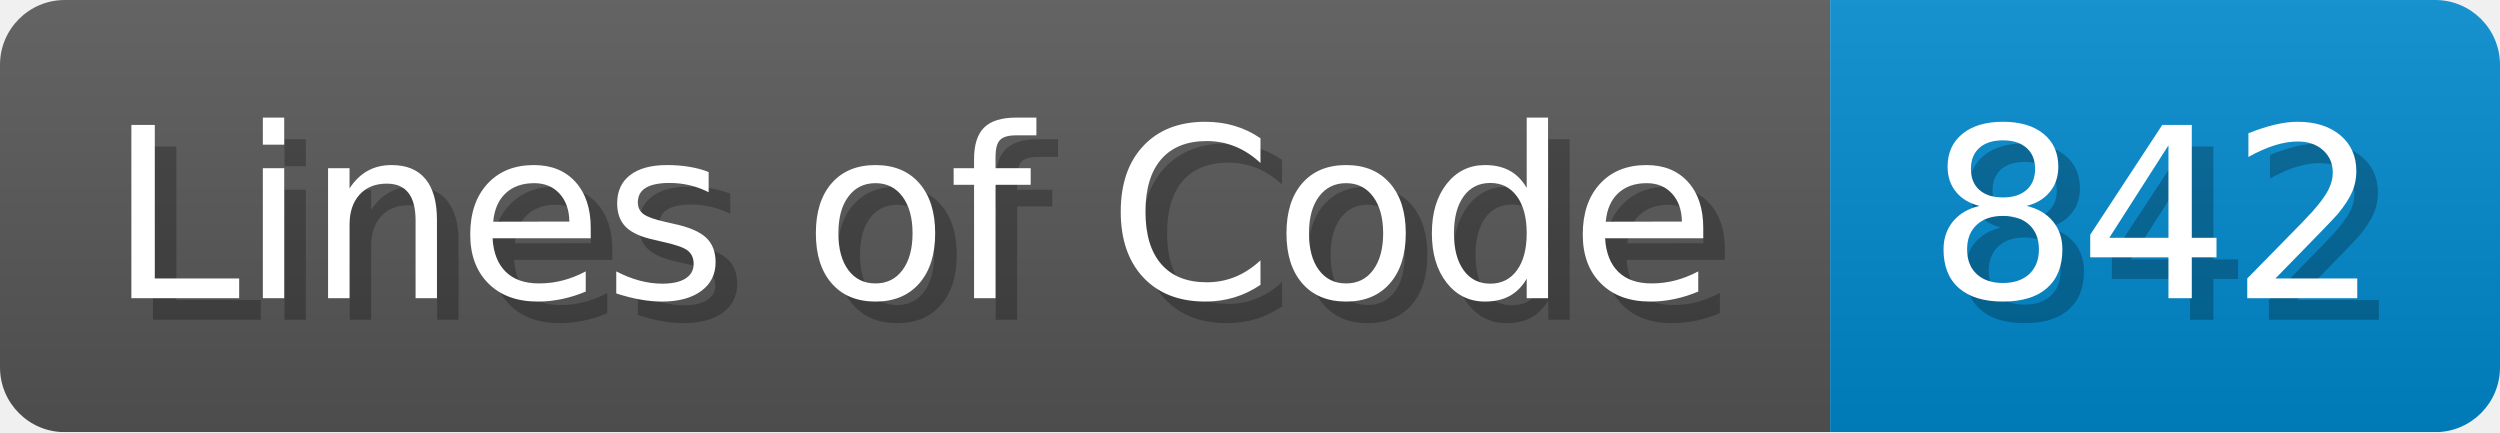
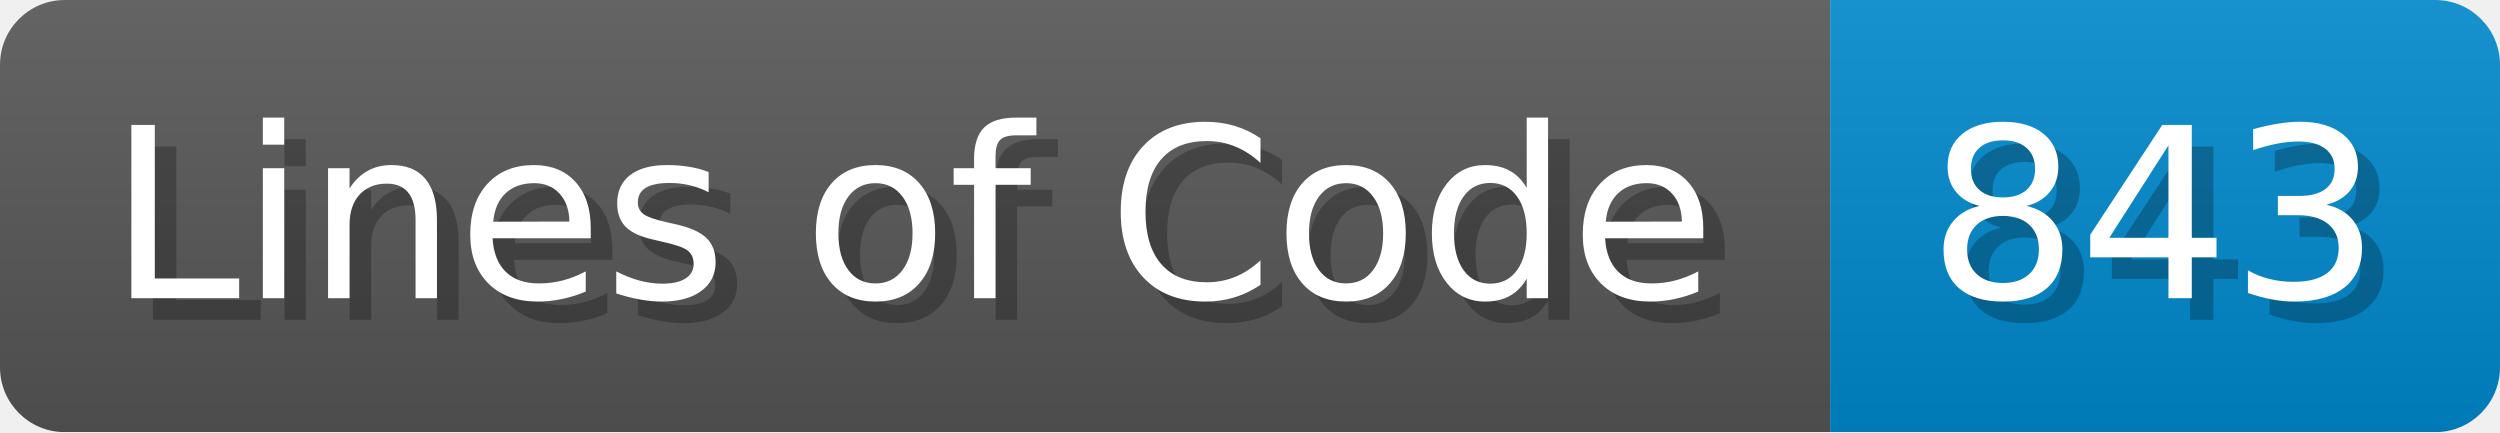
<svg xmlns="http://www.w3.org/2000/svg" width="115.7" height="20" viewBox="0 0 1157 200">
  <linearGradient id="a" x2="0" y2="100%">
    <stop offset="0" stop-opacity=".1" stop-color="#EEE" />
    <stop offset="1" stop-opacity=".1" />
  </linearGradient>
  <mask id="m">
    <rect width="1157" height="200" rx="30" fill="#FFF" />
  </mask>
  <g mask="url(#m)">
    <rect width="847" height="200" fill="#555" />
    <rect width="310" height="200" fill="#08C" x="847" />
    <rect width="1157" height="200" fill="url(#a)" />
  </g>
  <g fill="#fff" text-anchor="start" font-family="Verdana,DejaVu Sans,sans-serif" font-size="110">
    <text x="60" y="148" textLength="747" fill="#000" opacity="0.25">Lines of Code</text>
    <text x="50" y="138" textLength="747">Lines of Code</text>
-     <text x="902" y="148" textLength="210" fill="#000" opacity="0.25">842</text>
-     <text x="892" y="138" textLength="210">842</text>
+     <text x="902" y="148" textLength="210" fill="#000" opacity="0.25">843</text>
+     <text x="892" y="138" textLength="210">843</text>
  </g>
</svg>
